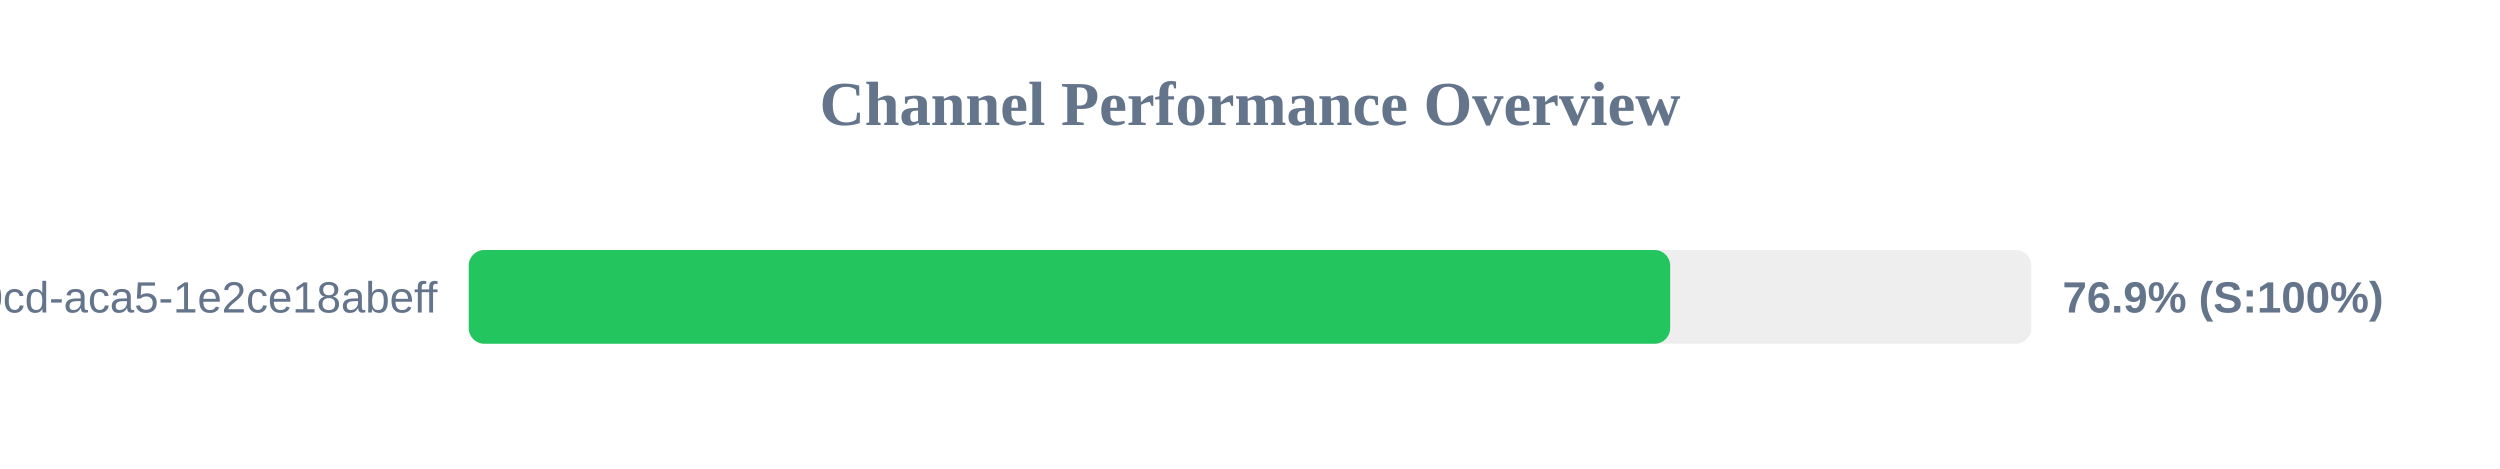
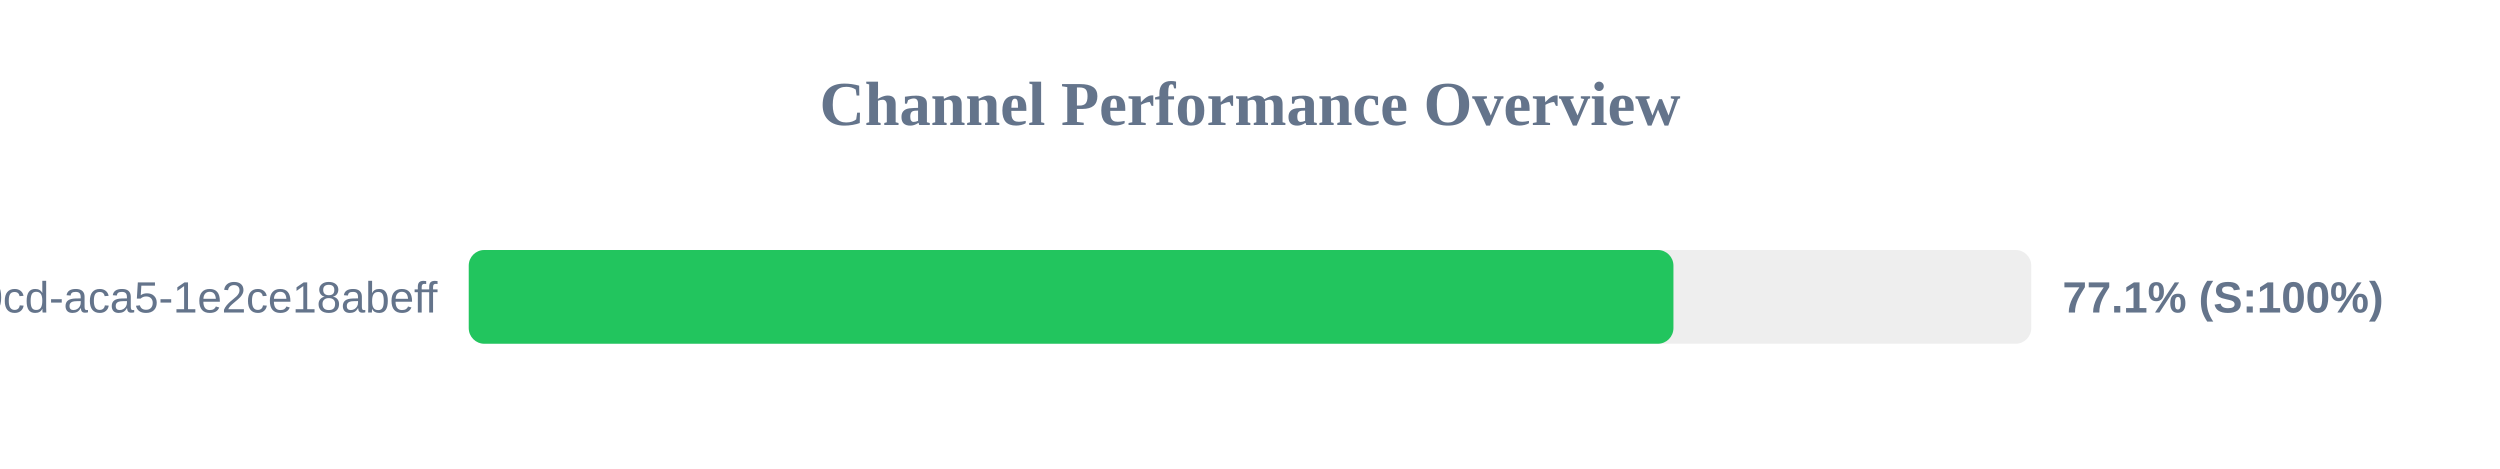
<svg xmlns="http://www.w3.org/2000/svg" width="800" height="150" version="1.1">
  <style>
        .row { font: 14px Arial; fill: #64748b; }
        .score { font: bold 14px Arial; fill: #64748b; }
    </style>
  <text x="400" y="40" text-anchor="middle" font-size="20px" font-weight="bold" fill="#64748b">Channel Performance Overview</text>
  <rect x="150" y="80" width="500" height="30" fill="#eee" rx="5" />
-   <rect x="150" y="80" width="384.45" height="30" fill="#22c55e" rx="5" />
+   <rect x="150" y="80" width="385.5" height="30" fill="#22c55e" rx="5" />
  <text x="140" y="100" text-anchor="end" class="row">?uuid=ebbeef45-0fd8-40cd-aca5-1e2ce18abeff</text>
-   <text x="660" y="100" text-anchor="start" class="score">76.9% (S:100%)</text>
+   <text x="660" y="100" text-anchor="start" class="score">77.1% (S:100%)</text>
</svg>
